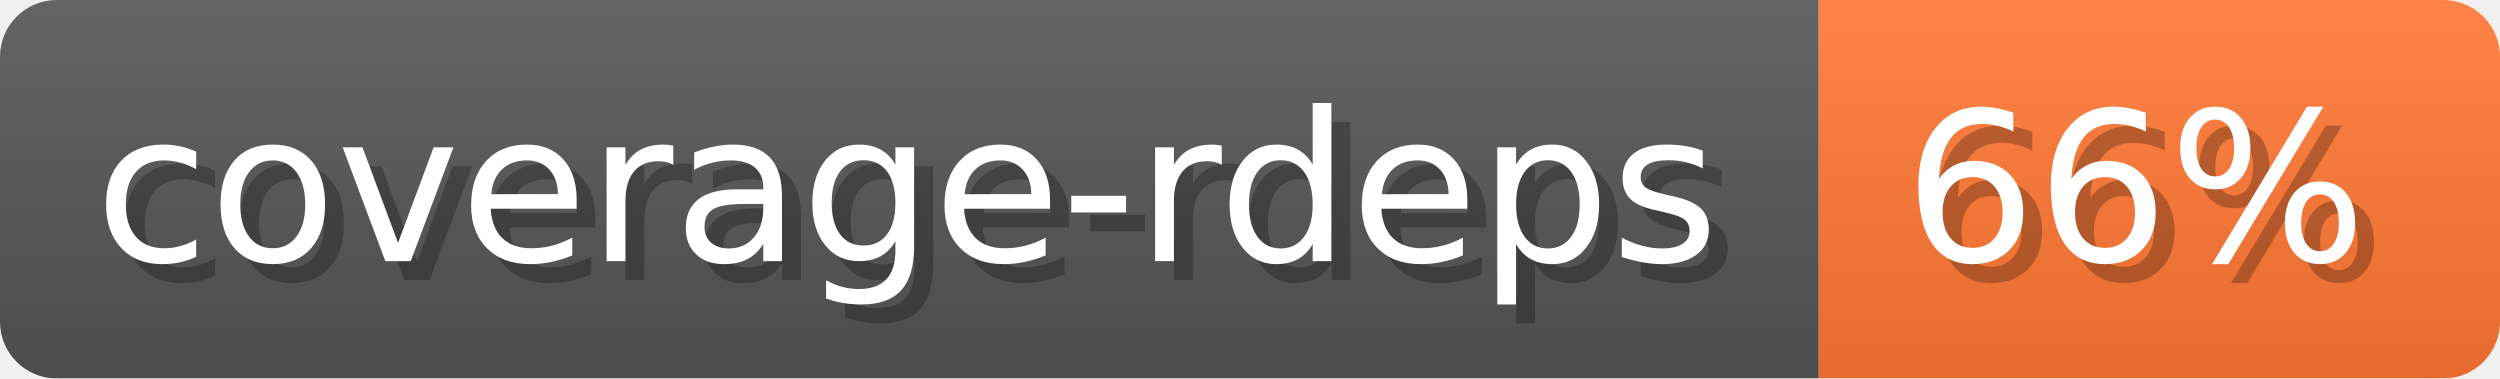
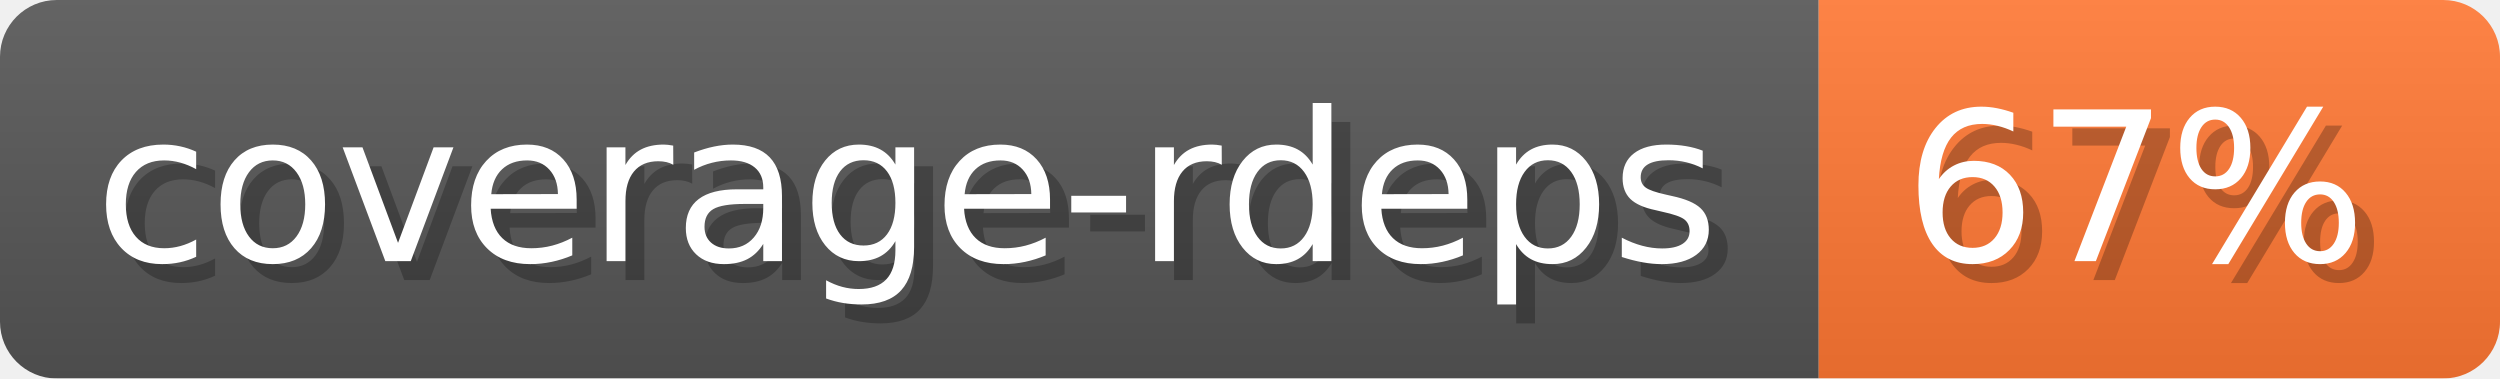
- <svg xmlns="http://www.w3.org/2000/svg" width="132.1" height="20" viewBox="0 0 1321 200" role="img" aria-label="coverage-rdeps: 66%">
-   <linearGradient id="wFlcr" x2="0" y2="100%">
+ <svg xmlns="http://www.w3.org/2000/svg" width="132.1" height="20" viewBox="0 0 1321 200" role="img" aria-label="coverage-rdeps: 67%">
+   <linearGradient id="UmtBN" x2="0" y2="100%">
    <stop offset="0" stop-opacity=".1" stop-color="#EEE" />
    <stop offset="1" stop-opacity=".1" />
  </linearGradient>
-   <mask id="gSAkU">
+   <mask id="Krrum">
    <rect width="1321" height="200" rx="30" fill="#FFF" />
  </mask>
-   <g mask="url(#gSAkU)">
+   <g mask="url(#Krrum)">
    <rect width="961" height="200" fill="#555" />
    <rect width="360" height="200" fill="#F73" x="961" />
-     <rect width="1321" height="200" fill="url(#wFlcr)" />
+     <rect width="1321" height="200" fill="url(#UmtBN)" />
  </g>
  <g aria-hidden="true" fill="#fff" text-anchor="start" font-family="Verdana,DejaVu Sans,sans-serif" font-size="110">
    <text x="60" y="148" textLength="861" fill="#000" opacity="0.25">coverage-rdeps</text>
    <text x="50" y="138" textLength="861">coverage-rdeps</text>
-     <text x="1016" y="148" textLength="260" fill="#000" opacity="0.25">66%</text>
-     <text x="1006" y="138" textLength="260">66%</text>
+     <text x="1016" y="148" textLength="260" fill="#000" opacity="0.25">67%</text>
+     <text x="1006" y="138" textLength="260">67%</text>
  </g>
</svg>
